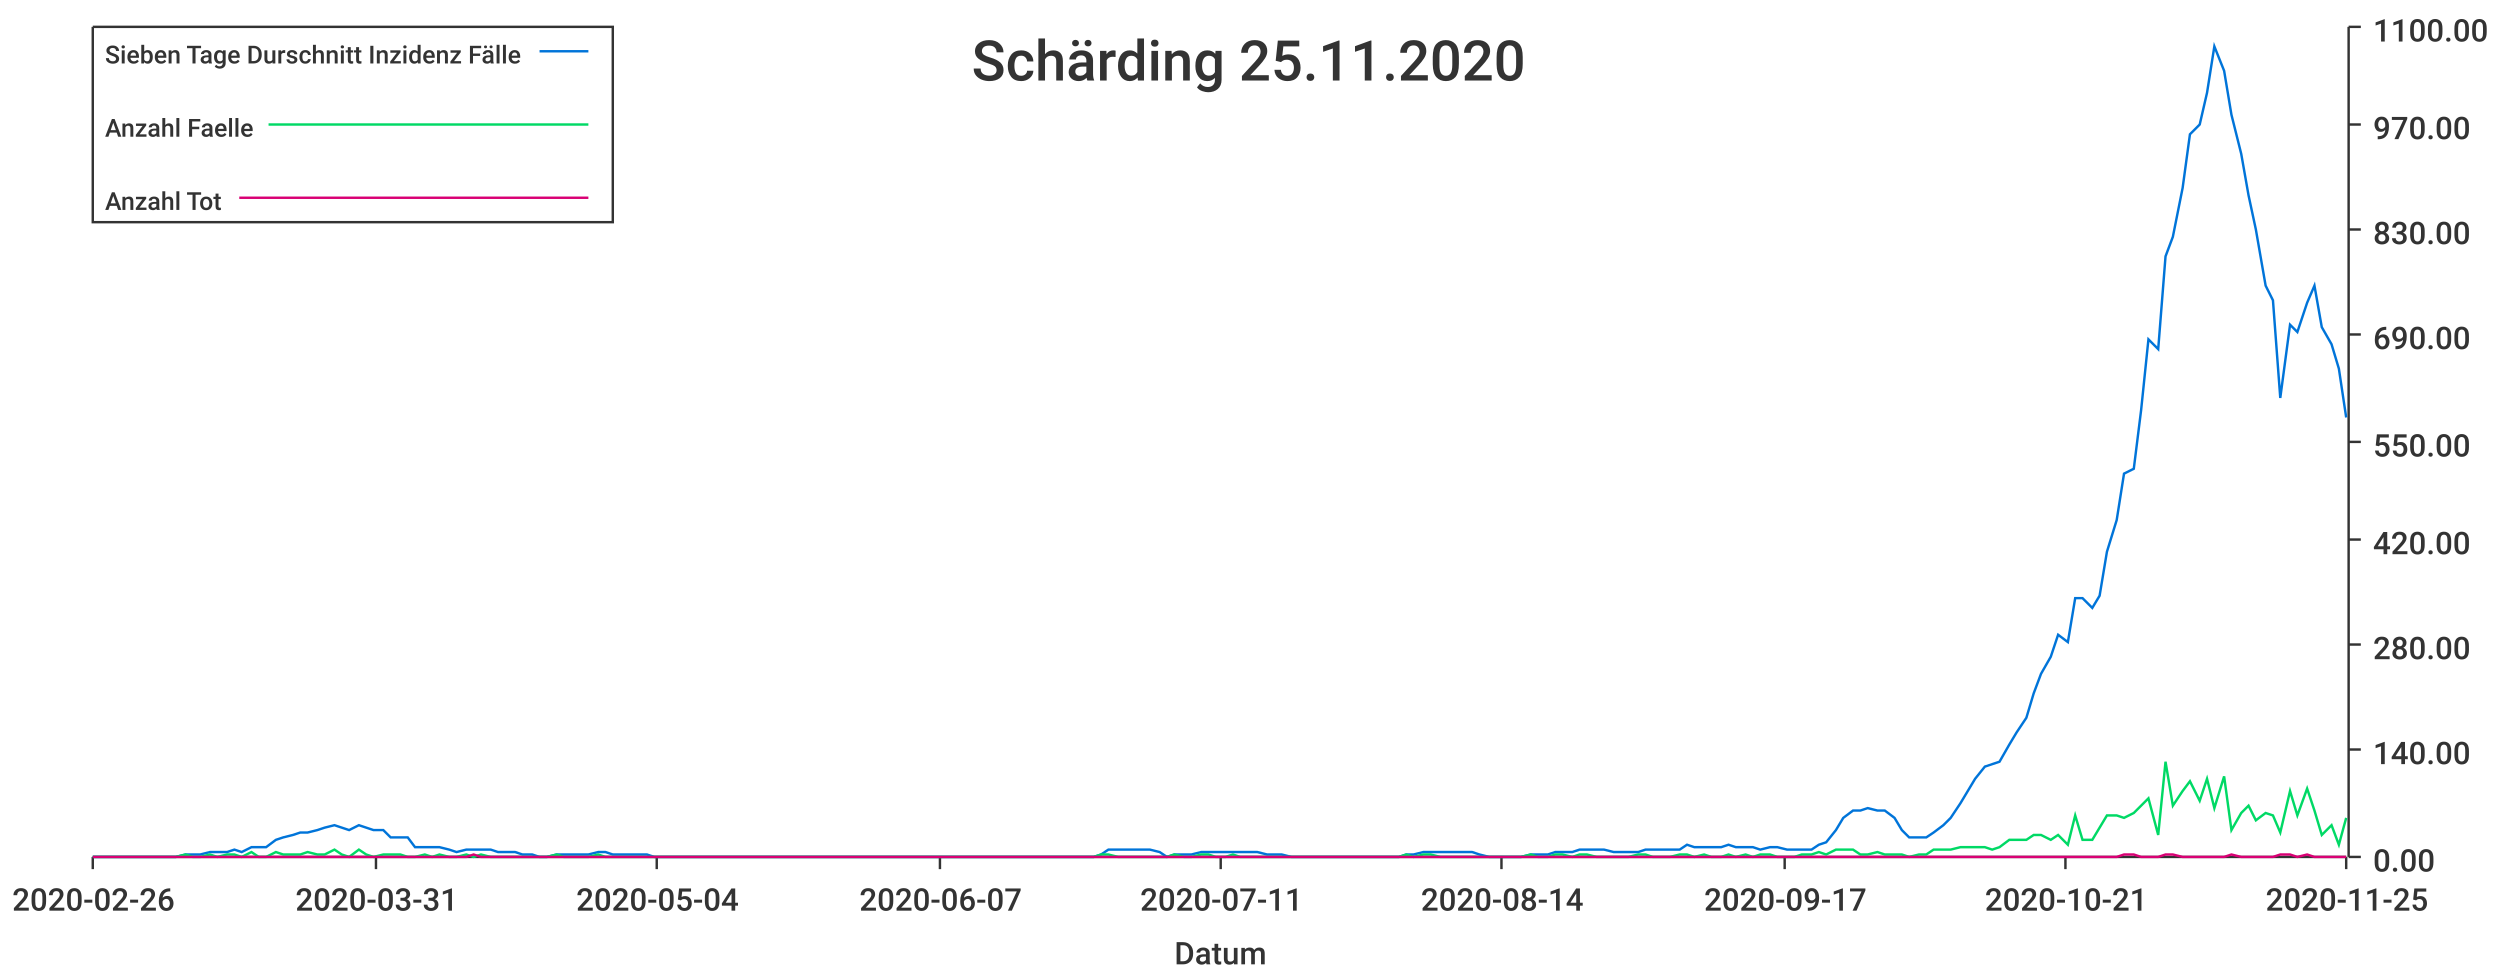
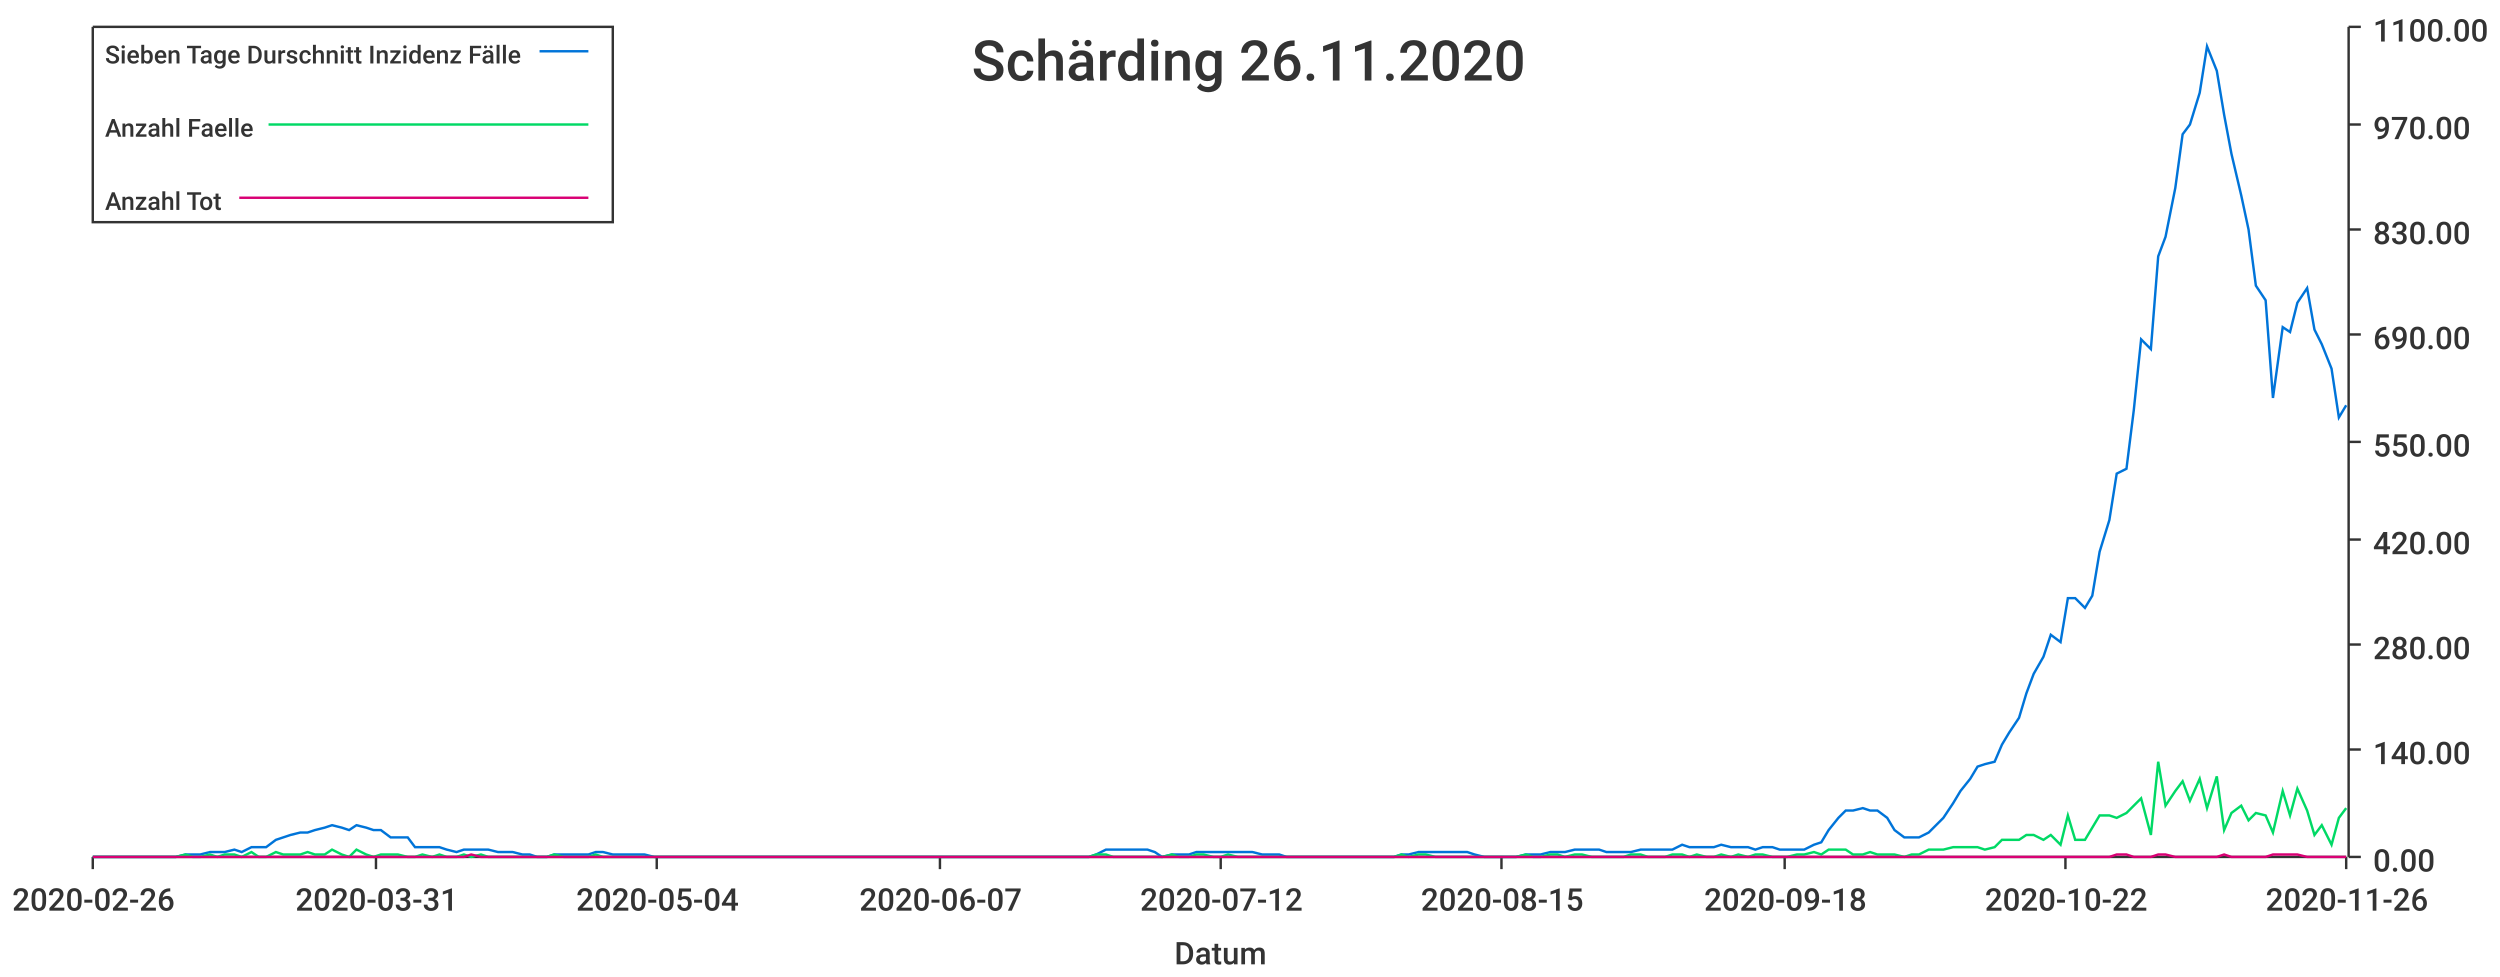
<svg xmlns="http://www.w3.org/2000/svg" width="1024" height="400">\n<path d="M 0 0 L 1024 0 L 1024 400 L 0 400 L 0 0" style="stroke-width:0;stroke:rgba(255,255,255,1.0);fill:rgba(255,255,255,1.0)" />
  <path d="M 38 11 L 961 11 L 961 351 L 38 351 L 38 11" style="stroke-width:0;stroke:rgba(255,255,255,1.0);fill:rgba(255,255,255,1.0)" />
  <path d="M 38 351 L 961 351" style="stroke-width:1;stroke:rgba(51,51,51,1.0);fill:none" />
  <path d="M 38 351 L 38 356" style="stroke-width:1;stroke:rgba(51,51,51,1.0);fill:none" />
  <text x="5" y="373" style="stroke-width:0;stroke:none;fill:rgba(51,51,51,1.0);font-size:12.8px;font-family:'Roboto Medium',sans-serif">2020-02-26</text>
  <path d="M 154 351 L 154 356" style="stroke-width:1;stroke:rgba(51,51,51,1.0);fill:none" />
  <text x="121" y="373" style="stroke-width:0;stroke:none;fill:rgba(51,51,51,1.0);font-size:12.8px;font-family:'Roboto Medium',sans-serif">2020-03-31</text>
  <path d="M 269 351 L 269 356" style="stroke-width:1;stroke:rgba(51,51,51,1.0);fill:none" />
  <text x="236" y="373" style="stroke-width:0;stroke:none;fill:rgba(51,51,51,1.0);font-size:12.8px;font-family:'Roboto Medium',sans-serif">2020-05-04</text>
  <path d="M 385 351 L 385 356" style="stroke-width:1;stroke:rgba(51,51,51,1.0);fill:none" />
  <text x="352" y="373" style="stroke-width:0;stroke:none;fill:rgba(51,51,51,1.0);font-size:12.8px;font-family:'Roboto Medium',sans-serif">2020-06-07</text>
  <path d="M 500 351 L 500 356" style="stroke-width:1;stroke:rgba(51,51,51,1.0);fill:none" />
-   <text x="467" y="373" style="stroke-width:0;stroke:none;fill:rgba(51,51,51,1.0);font-size:12.8px;font-family:'Roboto Medium',sans-serif">2020-07-11</text>
+   <text x="467" y="373" style="stroke-width:0;stroke:none;fill:rgba(51,51,51,1.0);font-size:12.8px;font-family:'Roboto Medium',sans-serif">2020-07-12</text>
  <path d="M 615 351 L 615 356" style="stroke-width:1;stroke:rgba(51,51,51,1.0);fill:none" />
-   <text x="582" y="373" style="stroke-width:0;stroke:none;fill:rgba(51,51,51,1.0);font-size:12.8px;font-family:'Roboto Medium',sans-serif">2020-08-14</text>
+   <text x="582" y="373" style="stroke-width:0;stroke:none;fill:rgba(51,51,51,1.0);font-size:12.8px;font-family:'Roboto Medium',sans-serif">2020-08-15</text>
  <path d="M 731 351 L 731 356" style="stroke-width:1;stroke:rgba(51,51,51,1.0);fill:none" />
-   <text x="698" y="373" style="stroke-width:0;stroke:none;fill:rgba(51,51,51,1.0);font-size:12.8px;font-family:'Roboto Medium',sans-serif">2020-09-17</text>
+   <text x="698" y="373" style="stroke-width:0;stroke:none;fill:rgba(51,51,51,1.0);font-size:12.8px;font-family:'Roboto Medium',sans-serif">2020-09-18</text>
  <path d="M 846 351 L 846 356" style="stroke-width:1;stroke:rgba(51,51,51,1.0);fill:none" />
-   <text x="813" y="373" style="stroke-width:0;stroke:none;fill:rgba(51,51,51,1.0);font-size:12.8px;font-family:'Roboto Medium',sans-serif">2020-10-21</text>
+   <text x="813" y="373" style="stroke-width:0;stroke:none;fill:rgba(51,51,51,1.0);font-size:12.8px;font-family:'Roboto Medium',sans-serif">2020-10-22</text>
  <path d="M 961 351 L 961 356" style="stroke-width:1;stroke:rgba(51,51,51,1.0);fill:none" />
-   <text x="928" y="373" style="stroke-width:0;stroke:none;fill:rgba(51,51,51,1.0);font-size:12.8px;font-family:'Roboto Medium',sans-serif">2020-11-25</text>
+   <text x="928" y="373" style="stroke-width:0;stroke:none;fill:rgba(51,51,51,1.0);font-size:12.8px;font-family:'Roboto Medium',sans-serif">2020-11-26</text>
  <text x="481" y="395" style="stroke-width:0;stroke:none;fill:rgba(51,51,51,1.0);font-size:12.8px;font-family:'Roboto Medium',sans-serif">Datum</text>
  <path d="M 962 351 L 962 11" style="stroke-width:1;stroke:rgba(51,51,51,1.0);fill:none" />
  <path d="M 962 351 L 967 351" style="stroke-width:1;stroke:rgba(51,51,51,1.0);fill:none" />
  <text x="972" y="357" style="stroke-width:0;stroke:none;fill:rgba(51,51,51,1.0);font-size:12.8px;font-family:'Roboto Medium',sans-serif">0.00</text>
  <path d="M 962 307 L 967 307" style="stroke-width:1;stroke:rgba(51,51,51,1.0);fill:none" />
  <text x="972" y="313" style="stroke-width:0;stroke:none;fill:rgba(51,51,51,1.0);font-size:12.8px;font-family:'Roboto Medium',sans-serif">140.00</text>
  <path d="M 962 264 L 967 264" style="stroke-width:1;stroke:rgba(51,51,51,1.0);fill:none" />
  <text x="972" y="270" style="stroke-width:0;stroke:none;fill:rgba(51,51,51,1.0);font-size:12.8px;font-family:'Roboto Medium',sans-serif">280.00</text>
  <path d="M 962 221 L 967 221" style="stroke-width:1;stroke:rgba(51,51,51,1.0);fill:none" />
  <text x="972" y="227" style="stroke-width:0;stroke:none;fill:rgba(51,51,51,1.0);font-size:12.8px;font-family:'Roboto Medium',sans-serif">420.00</text>
  <path d="M 962 181 L 967 181" style="stroke-width:1;stroke:rgba(51,51,51,1.0);fill:none" />
  <text x="972" y="187" style="stroke-width:0;stroke:none;fill:rgba(51,51,51,1.0);font-size:12.8px;font-family:'Roboto Medium',sans-serif">550.00</text>
  <path d="M 962 137 L 967 137" style="stroke-width:1;stroke:rgba(51,51,51,1.0);fill:none" />
  <text x="972" y="143" style="stroke-width:0;stroke:none;fill:rgba(51,51,51,1.0);font-size:12.8px;font-family:'Roboto Medium',sans-serif">690.00</text>
  <path d="M 962 94 L 967 94" style="stroke-width:1;stroke:rgba(51,51,51,1.0);fill:none" />
  <text x="972" y="100" style="stroke-width:0;stroke:none;fill:rgba(51,51,51,1.0);font-size:12.8px;font-family:'Roboto Medium',sans-serif">830.00</text>
  <path d="M 962 51 L 967 51" style="stroke-width:1;stroke:rgba(51,51,51,1.0);fill:none" />
  <text x="972" y="57" style="stroke-width:0;stroke:none;fill:rgba(51,51,51,1.0);font-size:12.8px;font-family:'Roboto Medium',sans-serif">970.00</text>
  <path d="M 962 11 L 967 11" style="stroke-width:1;stroke:rgba(51,51,51,1.0);fill:none" />
  <text x="972" y="17" style="stroke-width:0;stroke:none;fill:rgba(51,51,51,1.0);font-size:12.8px;font-family:'Roboto Medium',sans-serif">1100.00</text>
-   <path d="M 38 351 L 42 351 L 45 351 L 49 351 L 52 351 L 55 351 L 59 351 L 62 351 L 66 351 L 69 351 L 72 351 L 76 350 L 79 350 L 82 350 L 86 349 L 89 349 L 93 349 L 96 348 L 99 349 L 103 347 L 106 347 L 109 347 L 113 344 L 116 343 L 120 342 L 123 341 L 126 341 L 130 340 L 133 339 L 137 338 L 140 339 L 143 340 L 147 338 L 150 339 L 153 340 L 157 340 L 160 343 L 164 343 L 167 343 L 170 347 L 174 347 L 177 347 L 180 347 L 184 348 L 187 349 L 191 348 L 194 348 L 197 348 L 201 348 L 204 349 L 208 349 L 211 349 L 214 350 L 218 350 L 221 351 L 224 351 L 228 350 L 231 350 L 235 350 L 238 350 L 241 350 L 245 349 L 248 349 L 251 350 L 255 350 L 258 350 L 262 350 L 265 350 L 268 351 L 272 351 L 275 351 L 279 351 L 282 351 L 285 351 L 289 351 L 292 351 L 295 351 L 299 351 L 302 351 L 306 351 L 309 351 L 312 351 L 316 351 L 319 351 L 322 351 L 326 351 L 329 351 L 333 351 L 336 351 L 339 351 L 343 351 L 346 351 L 350 351 L 353 351 L 356 351 L 360 351 L 363 351 L 366 351 L 370 351 L 373 351 L 377 351 L 380 351 L 383 351 L 387 351 L 390 351 L 393 351 L 397 351 L 400 351 L 404 351 L 407 351 L 410 351 L 414 351 L 417 351 L 421 351 L 424 351 L 427 351 L 431 351 L 434 351 L 437 351 L 441 351 L 444 351 L 448 351 L 451 350 L 454 348 L 458 348 L 461 348 L 464 348 L 468 348 L 471 348 L 475 349 L 478 351 L 481 350 L 485 350 L 488 350 L 492 349 L 495 349 L 498 349 L 502 349 L 505 349 L 508 349 L 512 349 L 515 349 L 519 350 L 522 350 L 525 350 L 529 351 L 532 351 L 535 351 L 539 351 L 542 351 L 546 351 L 549 351 L 552 351 L 556 351 L 559 351 L 563 351 L 566 351 L 569 351 L 573 351 L 576 350 L 579 350 L 583 349 L 586 349 L 590 349 L 593 349 L 596 349 L 600 349 L 603 349 L 606 350 L 610 351 L 613 351 L 617 351 L 620 351 L 623 351 L 627 350 L 630 350 L 634 350 L 637 349 L 640 349 L 644 349 L 647 348 L 650 348 L 654 348 L 657 348 L 661 349 L 664 349 L 667 349 L 671 349 L 674 348 L 677 348 L 681 348 L 684 348 L 688 348 L 691 346 L 694 347 L 698 347 L 701 347 L 705 347 L 708 346 L 711 347 L 715 347 L 718 347 L 721 348 L 725 347 L 728 347 L 732 348 L 735 348 L 738 348 L 742 348 L 745 346 L 748 345 L 752 340 L 755 335 L 759 332 L 762 332 L 765 331 L 769 332 L 772 332 L 776 335 L 779 340 L 782 343 L 786 343 L 789 343 L 792 341 L 796 338 L 799 335 L 803 329 L 806 324 L 809 319 L 813 314 L 816 313 L 819 312 L 823 305 L 826 300 L 830 294 L 833 284 L 836 276 L 840 269 L 843 260 L 847 263 L 850 245 L 853 245 L 857 249 L 860 244 L 863 226 L 867 213 L 870 194 L 874 192 L 877 168 L 880 139 L 884 143 L 887 105 L 890 97 L 894 77 L 897 55 L 901 51 L 904 38 L 907 19 L 911 29 L 914 47 L 918 63 L 921 80 L 924 94 L 928 117 L 931 123 L 934 163 L 938 133 L 941 136 L 945 124 L 948 117 L 951 134 L 955 141 L 958 151 L 961 171" style="stroke-width:1;stroke:rgba(0,116,217,1.0);fill:none" />
-   <path d="M 38 351 L 42 351 L 45 351 L 49 351 L 52 351 L 55 351 L 59 351 L 62 351 L 66 351 L 69 351 L 72 351 L 76 350 L 79 351 L 82 351 L 86 350 L 89 351 L 93 350 L 96 350 L 99 351 L 103 349 L 106 351 L 109 351 L 113 349 L 116 350 L 120 350 L 123 350 L 126 349 L 130 350 L 133 350 L 137 348 L 140 350 L 143 351 L 147 348 L 150 350 L 153 351 L 157 350 L 160 350 L 164 350 L 167 351 L 170 351 L 174 350 L 177 351 L 180 350 L 184 351 L 187 351 L 191 350 L 194 351 L 197 350 L 201 351 L 204 351 L 208 351 L 211 351 L 214 351 L 218 351 L 221 351 L 224 351 L 228 350 L 231 351 L 235 351 L 238 351 L 241 351 L 245 350 L 248 351 L 251 351 L 255 351 L 258 351 L 262 351 L 265 351 L 268 351 L 272 351 L 275 351 L 279 351 L 282 351 L 285 351 L 289 351 L 292 351 L 295 351 L 299 351 L 302 351 L 306 351 L 309 351 L 312 351 L 316 351 L 319 351 L 322 351 L 326 351 L 329 351 L 333 351 L 336 351 L 339 351 L 343 351 L 346 351 L 350 351 L 353 351 L 356 351 L 360 351 L 363 351 L 366 351 L 370 351 L 373 351 L 377 351 L 380 351 L 383 351 L 387 351 L 390 351 L 393 351 L 397 351 L 400 351 L 404 351 L 407 351 L 410 351 L 414 351 L 417 351 L 421 351 L 424 351 L 427 351 L 431 351 L 434 351 L 437 351 L 441 351 L 444 351 L 448 351 L 451 350 L 454 350 L 458 351 L 461 351 L 464 351 L 468 351 L 471 351 L 475 351 L 478 351 L 481 350 L 485 351 L 488 351 L 492 350 L 495 350 L 498 351 L 502 351 L 505 350 L 508 351 L 512 351 L 515 351 L 519 351 L 522 351 L 525 351 L 529 351 L 532 351 L 535 351 L 539 351 L 542 351 L 546 351 L 549 351 L 552 351 L 556 351 L 559 351 L 563 351 L 566 351 L 569 351 L 573 351 L 576 350 L 579 351 L 583 350 L 586 350 L 590 351 L 593 351 L 596 351 L 600 351 L 603 351 L 606 351 L 610 351 L 613 351 L 617 351 L 620 351 L 623 351 L 627 350 L 630 351 L 634 351 L 637 350 L 640 350 L 644 351 L 647 350 L 650 350 L 654 351 L 657 351 L 661 351 L 664 351 L 667 351 L 671 350 L 674 350 L 677 351 L 681 351 L 684 351 L 688 350 L 691 350 L 694 351 L 698 350 L 701 351 L 705 351 L 708 350 L 711 351 L 715 350 L 718 351 L 721 350 L 725 350 L 728 351 L 732 351 L 735 351 L 738 350 L 742 350 L 745 349 L 748 350 L 752 348 L 755 348 L 759 348 L 762 350 L 765 350 L 769 349 L 772 350 L 776 350 L 779 350 L 782 351 L 786 350 L 789 350 L 792 348 L 796 348 L 799 348 L 803 347 L 806 347 L 809 347 L 813 347 L 816 348 L 819 347 L 823 344 L 826 344 L 830 344 L 833 342 L 836 342 L 840 344 L 843 342 L 847 346 L 850 334 L 853 344 L 857 344 L 860 339 L 863 334 L 867 334 L 870 335 L 874 333 L 877 330 L 880 327 L 884 342 L 887 312 L 890 330 L 894 324 L 897 320 L 901 328 L 904 319 L 907 331 L 911 318 L 914 340 L 918 333 L 921 330 L 924 336 L 928 333 L 931 334 L 934 341 L 938 324 L 941 334 L 945 323 L 948 332 L 951 342 L 955 338 L 958 346 L 961 335" style="stroke-width:1;stroke:rgba(0,217,101,1.0);fill:none" />
-   <path d="M 38 351 L 42 351 L 45 351 L 49 351 L 52 351 L 55 351 L 59 351 L 62 351 L 66 351 L 69 351 L 72 351 L 76 351 L 79 351 L 82 351 L 86 351 L 89 351 L 93 351 L 96 351 L 99 351 L 103 351 L 106 351 L 109 351 L 113 351 L 116 351 L 120 351 L 123 351 L 126 351 L 130 351 L 133 351 L 137 351 L 140 351 L 143 351 L 147 351 L 150 351 L 153 351 L 157 351 L 160 351 L 164 351 L 167 351 L 170 351 L 174 351 L 177 351 L 180 351 L 184 351 L 187 351 L 191 351 L 194 350 L 197 351 L 201 351 L 204 351 L 208 351 L 211 351 L 214 351 L 218 351 L 221 351 L 224 351 L 228 351 L 231 351 L 235 351 L 238 351 L 241 351 L 245 351 L 248 351 L 251 351 L 255 351 L 258 351 L 262 351 L 265 351 L 268 351 L 272 351 L 275 351 L 279 351 L 282 351 L 285 351 L 289 351 L 292 351 L 295 351 L 299 351 L 302 351 L 306 351 L 309 351 L 312 351 L 316 351 L 319 351 L 322 351 L 326 351 L 329 351 L 333 351 L 336 351 L 339 351 L 343 351 L 346 351 L 350 351 L 353 351 L 356 351 L 360 351 L 363 351 L 366 351 L 370 351 L 373 351 L 377 351 L 380 351 L 383 351 L 387 351 L 390 351 L 393 351 L 397 351 L 400 351 L 404 351 L 407 351 L 410 351 L 414 351 L 417 351 L 421 351 L 424 351 L 427 351 L 431 351 L 434 351 L 437 351 L 441 351 L 444 351 L 448 351 L 451 351 L 454 351 L 458 351 L 461 351 L 464 351 L 468 351 L 471 351 L 475 351 L 478 351 L 481 351 L 485 351 L 488 351 L 492 351 L 495 351 L 498 351 L 502 351 L 505 351 L 508 351 L 512 351 L 515 351 L 519 351 L 522 351 L 525 351 L 529 351 L 532 351 L 535 351 L 539 351 L 542 351 L 546 351 L 549 351 L 552 351 L 556 351 L 559 351 L 563 351 L 566 351 L 569 351 L 573 351 L 576 351 L 579 351 L 583 351 L 586 351 L 590 351 L 593 351 L 596 351 L 600 351 L 603 351 L 606 351 L 610 351 L 613 351 L 617 351 L 620 351 L 623 351 L 627 351 L 630 351 L 634 351 L 637 351 L 640 351 L 644 351 L 647 351 L 650 351 L 654 351 L 657 351 L 661 351 L 664 351 L 667 351 L 671 351 L 674 351 L 677 351 L 681 351 L 684 351 L 688 351 L 691 351 L 694 351 L 698 351 L 701 351 L 705 351 L 708 351 L 711 351 L 715 351 L 718 351 L 721 351 L 725 351 L 728 351 L 732 351 L 735 351 L 738 351 L 742 351 L 745 351 L 748 351 L 752 351 L 755 351 L 759 351 L 762 351 L 765 351 L 769 351 L 772 351 L 776 351 L 779 351 L 782 351 L 786 351 L 789 351 L 792 351 L 796 351 L 799 351 L 803 351 L 806 351 L 809 351 L 813 351 L 816 351 L 819 351 L 823 351 L 826 351 L 830 351 L 833 351 L 836 351 L 840 351 L 843 351 L 847 351 L 850 351 L 853 351 L 857 351 L 860 351 L 863 351 L 867 351 L 870 350 L 874 350 L 877 351 L 880 351 L 884 351 L 887 350 L 890 350 L 894 351 L 897 351 L 901 351 L 904 351 L 907 351 L 911 351 L 914 350 L 918 351 L 921 351 L 924 351 L 928 351 L 931 351 L 934 350 L 938 350 L 941 351 L 945 350 L 948 351 L 951 351 L 955 351 L 958 351 L 961 351" style="stroke-width:1;stroke:rgba(217,0,116,1.0);fill:none" />
-   <text x="398" y="33" style="stroke-width:0;stroke:none;fill:rgba(51,51,51,1.0);font-size:23.0px;font-family:'Roboto Medium',sans-serif">Schärding 25.11.2020</text>
+   <path d="M 38 351 L 42 351 L 45 351 L 49 351 L 52 351 L 55 351 L 59 351 L 62 351 L 65 351 L 69 351 L 72 351 L 76 350 L 79 350 L 82 350 L 86 349 L 89 349 L 92 349 L 96 348 L 99 349 L 103 347 L 106 347 L 109 347 L 113 344 L 116 343 L 119 342 L 123 341 L 126 341 L 129 340 L 133 339 L 136 338 L 140 339 L 143 340 L 146 338 L 150 339 L 153 340 L 156 340 L 160 343 L 163 343 L 167 343 L 170 347 L 173 347 L 177 347 L 180 347 L 183 348 L 187 349 L 190 348 L 193 348 L 197 348 L 200 348 L 204 349 L 207 349 L 210 349 L 214 350 L 217 350 L 220 351 L 224 351 L 227 350 L 231 350 L 234 350 L 237 350 L 241 350 L 244 349 L 247 349 L 251 350 L 254 350 L 257 350 L 261 350 L 264 350 L 268 351 L 271 351 L 274 351 L 278 351 L 281 351 L 284 351 L 288 351 L 291 351 L 295 351 L 298 351 L 301 351 L 305 351 L 308 351 L 311 351 L 315 351 L 318 351 L 321 351 L 325 351 L 328 351 L 332 351 L 335 351 L 338 351 L 342 351 L 345 351 L 348 351 L 352 351 L 355 351 L 359 351 L 362 351 L 365 351 L 369 351 L 372 351 L 375 351 L 379 351 L 382 351 L 385 351 L 389 351 L 392 351 L 396 351 L 399 351 L 402 351 L 406 351 L 409 351 L 412 351 L 416 351 L 419 351 L 423 351 L 426 351 L 429 351 L 433 351 L 436 351 L 439 351 L 443 351 L 446 351 L 449 350 L 453 348 L 456 348 L 460 348 L 463 348 L 466 348 L 470 348 L 473 349 L 476 351 L 480 350 L 483 350 L 487 350 L 490 349 L 493 349 L 497 349 L 500 349 L 503 349 L 507 349 L 510 349 L 513 349 L 517 350 L 520 350 L 524 350 L 527 351 L 530 351 L 534 351 L 537 351 L 540 351 L 544 351 L 547 351 L 551 351 L 554 351 L 557 351 L 561 351 L 564 351 L 567 351 L 571 351 L 574 350 L 577 350 L 581 349 L 584 349 L 588 349 L 591 349 L 594 349 L 598 349 L 601 349 L 604 350 L 608 351 L 611 351 L 615 351 L 618 351 L 621 351 L 625 350 L 628 350 L 631 350 L 635 349 L 638 349 L 641 349 L 645 348 L 648 348 L 652 348 L 655 348 L 658 349 L 662 349 L 665 349 L 668 349 L 672 348 L 675 348 L 679 348 L 682 348 L 685 348 L 689 346 L 692 347 L 695 347 L 699 347 L 702 347 L 705 346 L 709 347 L 712 347 L 716 347 L 719 348 L 722 347 L 726 347 L 729 348 L 732 348 L 736 348 L 739 348 L 743 346 L 746 345 L 749 340 L 753 335 L 756 332 L 759 332 L 763 331 L 766 332 L 769 332 L 773 335 L 776 340 L 780 343 L 783 343 L 786 343 L 790 341 L 793 338 L 796 335 L 800 329 L 803 324 L 807 319 L 810 314 L 813 313 L 817 312 L 820 305 L 823 300 L 827 294 L 830 284 L 833 276 L 837 269 L 840 260 L 844 263 L 847 245 L 850 245 L 854 249 L 857 244 L 860 226 L 864 213 L 867 194 L 871 192 L 874 168 L 877 139 L 881 143 L 884 105 L 887 97 L 891 77 L 894 55 L 897 51 L 901 38 L 904 19 L 908 29 L 911 47 L 914 63 L 918 80 L 921 94 L 924 117 L 928 123 L 931 163 L 935 134 L 938 136 L 941 124 L 945 118 L 948 135 L 951 141 L 955 151 L 958 171 L 961 166" style="stroke-width:1;stroke:rgba(0,116,217,1.0);fill:none" />
+   <path d="M 38 351 L 42 351 L 45 351 L 49 351 L 52 351 L 55 351 L 59 351 L 62 351 L 65 351 L 69 351 L 72 351 L 76 350 L 79 351 L 82 351 L 86 350 L 89 351 L 92 350 L 96 350 L 99 351 L 103 349 L 106 351 L 109 351 L 113 349 L 116 350 L 119 350 L 123 350 L 126 349 L 129 350 L 133 350 L 136 348 L 140 350 L 143 351 L 146 348 L 150 350 L 153 351 L 156 350 L 160 350 L 163 350 L 167 351 L 170 351 L 173 350 L 177 351 L 180 350 L 183 351 L 187 351 L 190 350 L 193 351 L 197 350 L 200 351 L 204 351 L 207 351 L 210 351 L 214 351 L 217 351 L 220 351 L 224 351 L 227 350 L 231 351 L 234 351 L 237 351 L 241 351 L 244 350 L 247 351 L 251 351 L 254 351 L 257 351 L 261 351 L 264 351 L 268 351 L 271 351 L 274 351 L 278 351 L 281 351 L 284 351 L 288 351 L 291 351 L 295 351 L 298 351 L 301 351 L 305 351 L 308 351 L 311 351 L 315 351 L 318 351 L 321 351 L 325 351 L 328 351 L 332 351 L 335 351 L 338 351 L 342 351 L 345 351 L 348 351 L 352 351 L 355 351 L 359 351 L 362 351 L 365 351 L 369 351 L 372 351 L 375 351 L 379 351 L 382 351 L 385 351 L 389 351 L 392 351 L 396 351 L 399 351 L 402 351 L 406 351 L 409 351 L 412 351 L 416 351 L 419 351 L 423 351 L 426 351 L 429 351 L 433 351 L 436 351 L 439 351 L 443 351 L 446 351 L 449 350 L 453 350 L 456 351 L 460 351 L 463 351 L 466 351 L 470 351 L 473 351 L 476 351 L 480 350 L 483 351 L 487 351 L 490 350 L 493 350 L 497 351 L 500 351 L 503 350 L 507 351 L 510 351 L 513 351 L 517 351 L 520 351 L 524 351 L 527 351 L 530 351 L 534 351 L 537 351 L 540 351 L 544 351 L 547 351 L 551 351 L 554 351 L 557 351 L 561 351 L 564 351 L 567 351 L 571 351 L 574 350 L 577 351 L 581 350 L 584 350 L 588 351 L 591 351 L 594 351 L 598 351 L 601 351 L 604 351 L 608 351 L 611 351 L 615 351 L 618 351 L 621 351 L 625 350 L 628 351 L 631 351 L 635 350 L 638 350 L 641 351 L 645 350 L 648 350 L 652 351 L 655 351 L 658 351 L 662 351 L 665 351 L 668 350 L 672 350 L 675 351 L 679 351 L 682 351 L 685 350 L 689 350 L 692 351 L 695 350 L 699 351 L 702 351 L 705 350 L 709 351 L 712 350 L 716 351 L 719 350 L 722 350 L 726 351 L 729 351 L 732 351 L 736 350 L 739 350 L 743 349 L 746 350 L 749 348 L 753 348 L 756 348 L 759 350 L 763 350 L 766 349 L 769 350 L 773 350 L 776 350 L 780 351 L 783 350 L 786 350 L 790 348 L 793 348 L 796 348 L 800 347 L 803 347 L 807 347 L 810 347 L 813 348 L 817 347 L 820 344 L 823 344 L 827 344 L 830 342 L 833 342 L 837 344 L 840 342 L 844 346 L 847 334 L 850 344 L 854 344 L 857 339 L 860 334 L 864 334 L 867 335 L 871 333 L 874 330 L 877 327 L 881 342 L 884 312 L 887 330 L 891 324 L 894 320 L 897 328 L 901 319 L 904 331 L 908 318 L 911 340 L 914 333 L 918 330 L 921 336 L 924 333 L 928 334 L 931 341 L 935 324 L 938 334 L 941 323 L 945 332 L 948 342 L 951 338 L 955 346 L 958 335 L 961 331" style="stroke-width:1;stroke:rgba(0,217,101,1.0);fill:none" />
+   <path d="M 38 351 L 42 351 L 45 351 L 49 351 L 52 351 L 55 351 L 59 351 L 62 351 L 65 351 L 69 351 L 72 351 L 76 351 L 79 351 L 82 351 L 86 351 L 89 351 L 92 351 L 96 351 L 99 351 L 103 351 L 106 351 L 109 351 L 113 351 L 116 351 L 119 351 L 123 351 L 126 351 L 129 351 L 133 351 L 136 351 L 140 351 L 143 351 L 146 351 L 150 351 L 153 351 L 156 351 L 160 351 L 163 351 L 167 351 L 170 351 L 173 351 L 177 351 L 180 351 L 183 351 L 187 351 L 190 351 L 193 350 L 197 351 L 200 351 L 204 351 L 207 351 L 210 351 L 214 351 L 217 351 L 220 351 L 224 351 L 227 351 L 231 351 L 234 351 L 237 351 L 241 351 L 244 351 L 247 351 L 251 351 L 254 351 L 257 351 L 261 351 L 264 351 L 268 351 L 271 351 L 274 351 L 278 351 L 281 351 L 284 351 L 288 351 L 291 351 L 295 351 L 298 351 L 301 351 L 305 351 L 308 351 L 311 351 L 315 351 L 318 351 L 321 351 L 325 351 L 328 351 L 332 351 L 335 351 L 338 351 L 342 351 L 345 351 L 348 351 L 352 351 L 355 351 L 359 351 L 362 351 L 365 351 L 369 351 L 372 351 L 375 351 L 379 351 L 382 351 L 385 351 L 389 351 L 392 351 L 396 351 L 399 351 L 402 351 L 406 351 L 409 351 L 412 351 L 416 351 L 419 351 L 423 351 L 426 351 L 429 351 L 433 351 L 436 351 L 439 351 L 443 351 L 446 351 L 449 351 L 453 351 L 456 351 L 460 351 L 463 351 L 466 351 L 470 351 L 473 351 L 476 351 L 480 351 L 483 351 L 487 351 L 490 351 L 493 351 L 497 351 L 500 351 L 503 351 L 507 351 L 510 351 L 513 351 L 517 351 L 520 351 L 524 351 L 527 351 L 530 351 L 534 351 L 537 351 L 540 351 L 544 351 L 547 351 L 551 351 L 554 351 L 557 351 L 561 351 L 564 351 L 567 351 L 571 351 L 574 351 L 577 351 L 581 351 L 584 351 L 588 351 L 591 351 L 594 351 L 598 351 L 601 351 L 604 351 L 608 351 L 611 351 L 615 351 L 618 351 L 621 351 L 625 351 L 628 351 L 631 351 L 635 351 L 638 351 L 641 351 L 645 351 L 648 351 L 652 351 L 655 351 L 658 351 L 662 351 L 665 351 L 668 351 L 672 351 L 675 351 L 679 351 L 682 351 L 685 351 L 689 351 L 692 351 L 695 351 L 699 351 L 702 351 L 705 351 L 709 351 L 712 351 L 716 351 L 719 351 L 722 351 L 726 351 L 729 351 L 732 351 L 736 351 L 739 351 L 743 351 L 746 351 L 749 351 L 753 351 L 756 351 L 759 351 L 763 351 L 766 351 L 769 351 L 773 351 L 776 351 L 780 351 L 783 351 L 786 351 L 790 351 L 793 351 L 796 351 L 800 351 L 803 351 L 807 351 L 810 351 L 813 351 L 817 351 L 820 351 L 823 351 L 827 351 L 830 351 L 833 351 L 837 351 L 840 351 L 844 351 L 847 351 L 850 351 L 854 351 L 857 351 L 860 351 L 864 351 L 867 350 L 871 350 L 874 351 L 877 351 L 881 351 L 884 350 L 887 350 L 891 351 L 894 351 L 897 351 L 901 351 L 904 351 L 908 351 L 911 350 L 914 351 L 918 351 L 921 351 L 924 351 L 928 351 L 931 350 L 935 350 L 938 350 L 941 350 L 945 351 L 948 351 L 951 351 L 955 351 L 958 351 L 961 351" style="stroke-width:1;stroke:rgba(217,0,116,1.0);fill:none" />
+   <text x="398" y="33" style="stroke-width:0;stroke:none;fill:rgba(51,51,51,1.0);font-size:23.0px;font-family:'Roboto Medium',sans-serif">Schärding 26.11.2020</text>
  <path d="M 38 11 L 251 11 L 251 91 L 38 91 L 38 11" style="stroke-width:1;stroke:rgba(51,51,51,1.0);fill:rgba(255,255,255,1.0)" />
  <text x="43" y="26" style="stroke-width:0;stroke:none;fill:rgba(51,51,51,1.0);font-size:10.2px;font-family:'Roboto Medium',sans-serif">Sieben Tage Durschnitt Inzidenz Fälle</text>
  <path d="M 221 21 L 241 21" style="stroke-width:1;stroke:rgba(0,116,217,1.0);fill:none" />
  <text x="43" y="56" style="stroke-width:0;stroke:none;fill:rgba(51,51,51,1.0);font-size:10.2px;font-family:'Roboto Medium',sans-serif">Anzahl Faelle</text>
  <path d="M 110 51 L 241 51" style="stroke-width:1;stroke:rgba(0,217,101,1.0);fill:none" />
  <text x="43" y="86" style="stroke-width:0;stroke:none;fill:rgba(51,51,51,1.0);font-size:10.2px;font-family:'Roboto Medium',sans-serif">Anzahl Tot</text>
  <path d="M 98 81 L 241 81" style="stroke-width:1;stroke:rgba(217,0,116,1.0);fill:none" />
</svg>
